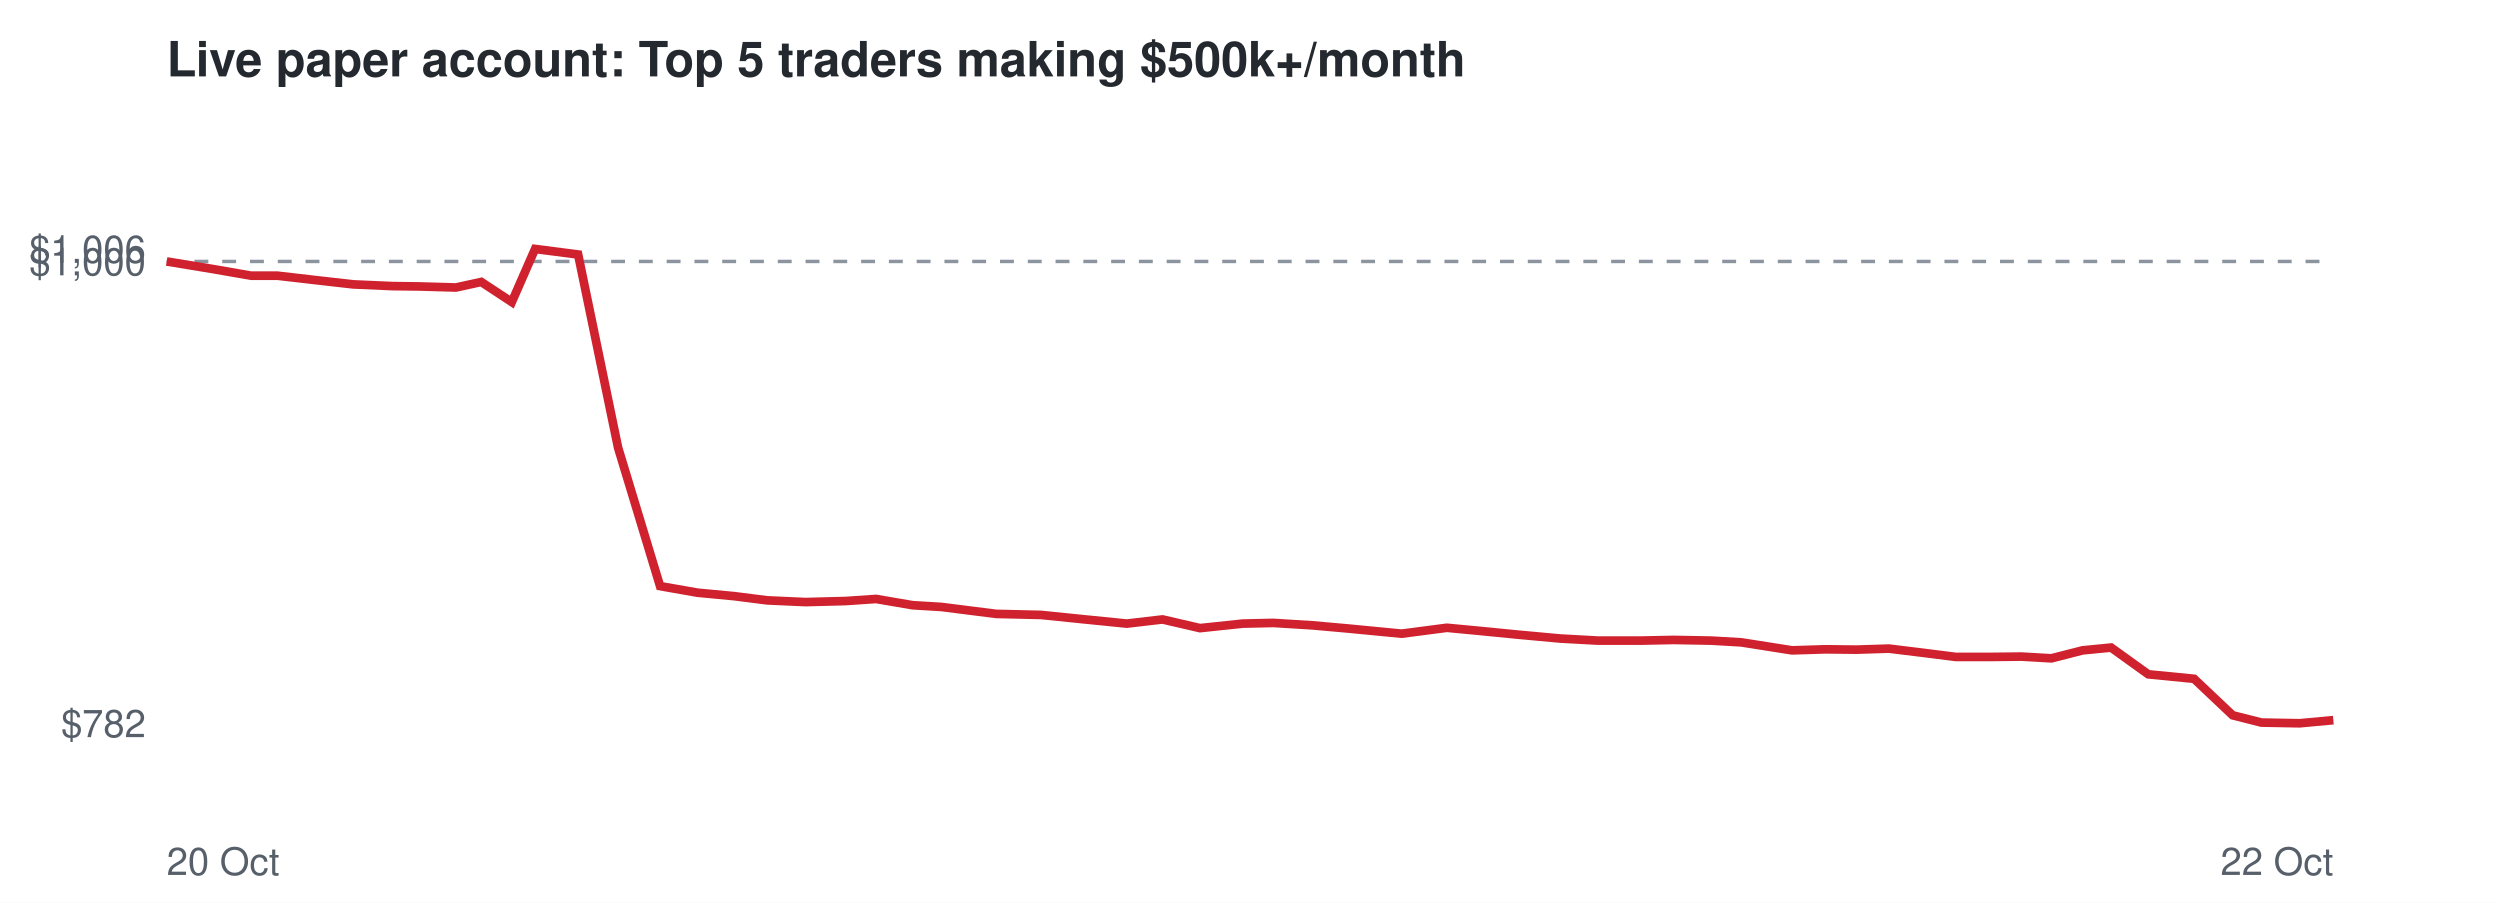
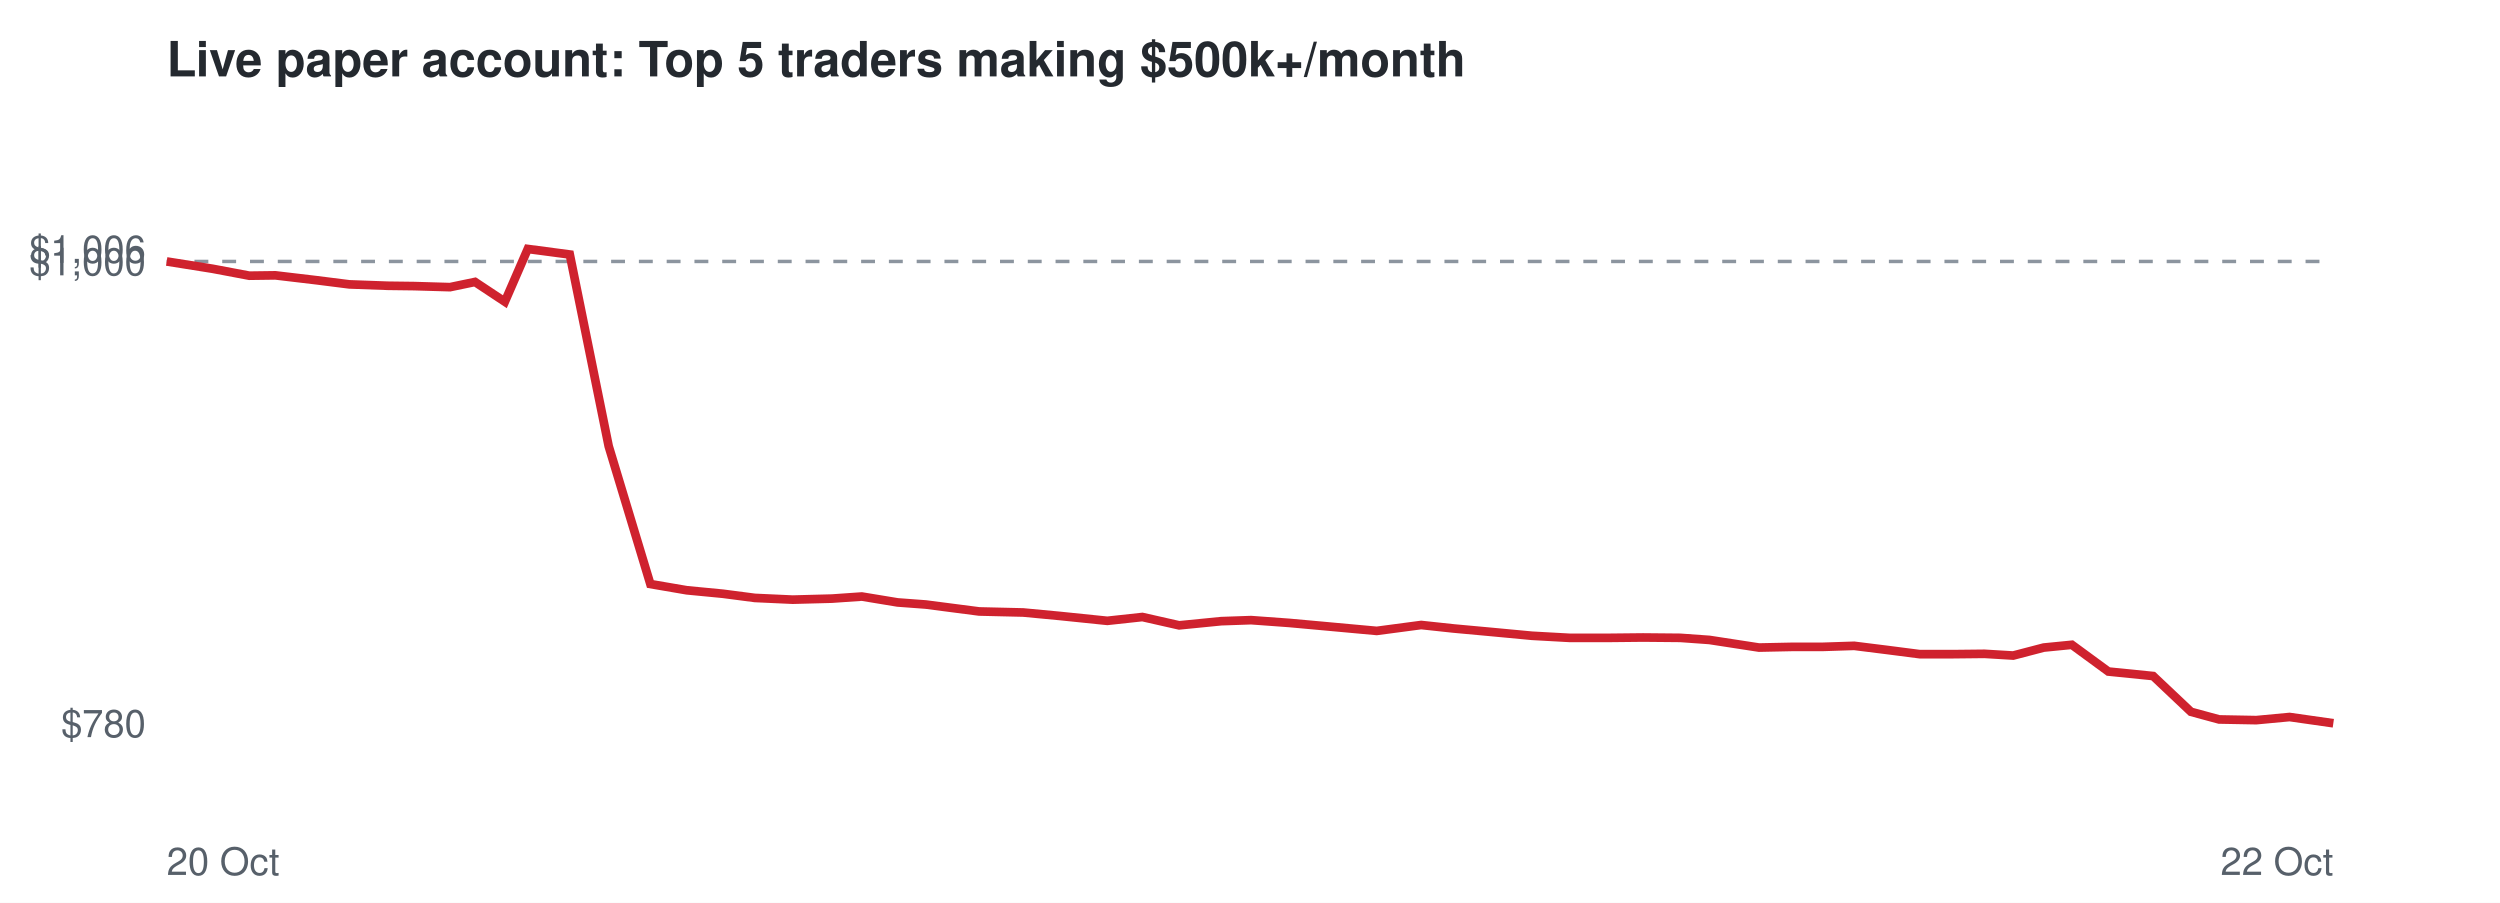
<svg xmlns="http://www.w3.org/2000/svg" viewBox="0 0 720 260" font-family="Helvetica,Arial,sans-serif">
  <rect width="720" height="260" fill="#ffffff" />
  <text x="48" y="22" font-size="14" font-weight="bold" fill="#24292f">Live paper account: Top 5 traders making $500k+/month</text>
  <line x1="48" x2="672" y1="75.3" y2="75.3" stroke="#8c959f" stroke-dasharray="4 4" />
-   <text x="42" y="212.3" font-size="11" text-anchor="end" fill="#57606a">$782</text>
+   <text x="42" y="212.3" font-size="11" text-anchor="end" fill="#57606a">$780</text>
  <text x="42" y="79.3" font-size="11" text-anchor="end" fill="#57606a">$1,000</text>
  <text x="42" y="75.7" font-size="11" text-anchor="end" fill="#57606a">$1,006</text>
  <text x="48" y="252" font-size="11" fill="#57606a">20 Oct</text>
  <text x="672" y="252" font-size="11" text-anchor="end" fill="#57606a">22 Oct</text>
-   <polyline points="48.0,75.3 61.4,77.5 72.3,79.4 79.9,79.4 92.0,80.8 101.7,81.9 113.0,82.4 120.8,82.5 131.3,82.8 138.6,81.2 147.4,87.0 154.1,71.7 166.5,73.3 178.0,128.9 190.1,168.8 200.9,170.7 211.5,171.7 220.9,172.9 232.0,173.4 243.5,173.1 252.3,172.5 262.8,174.3 271.1,174.8 286.9,176.8 299.8,177.1 310.6,178.2 324.5,179.6 334.8,178.4 345.6,180.9 357.9,179.6 366.7,179.4 378.0,180.1 388.1,181.0 403.7,182.5 416.7,180.8 426.2,181.7 437.4,182.8 449.4,183.9 460.3,184.5 472.3,184.5 482.0,184.3 492.9,184.5 501.5,185.0 516.1,187.3 525.7,187.0 534.6,187.1 544.0,186.8 553.8,188.0 563.3,189.2 573.0,189.2 582.2,189.1 590.8,189.6 599.8,187.3 608.0,186.5 618.7,194.2 631.9,195.5 643.0,206.0 651.3,208.1 662.3,208.3 672.0,207.4" fill="none" stroke="#cf222e" stroke-width="2.5" />
+   <polyline points="48.0,75.3 61.2,77.4 71.8,79.4 79.3,79.3 91.1,80.7 100.6,81.9 111.7,82.3 119.3,82.4 129.6,82.7 136.8,81.2 145.4,86.9 152.0,71.7 164.1,73.3 175.3,128.5 187.3,168.2 197.8,170.0 208.2,171.0 217.4,172.2 228.3,172.7 239.6,172.4 248.2,171.8 258.5,173.5 266.6,174.1 282.0,176.1 294.7,176.4 305.3,177.4 318.9,178.8 329.0,177.7 339.6,180.1 351.7,178.9 360.3,178.6 371.3,179.4 381.2,180.3 396.5,181.7 409.3,180.0 418.6,181.0 429.5,182.0 441.2,183.1 452.0,183.7 463.7,183.7 473.2,183.6 483.9,183.7 492.3,184.3 506.6,186.5 516.1,186.3 524.8,186.3 534.0,186.0 543.6,187.2 552.9,188.4 562.4,188.4 571.5,188.3 579.8,188.8 588.6,186.5 596.7,185.7 607.2,193.4 620.1,194.7 631.0,205.0 639.1,207.2 649.8,207.4 659.4,206.5 672.0,208.3" fill="none" stroke="#cf222e" stroke-width="2.5" />
</svg>
